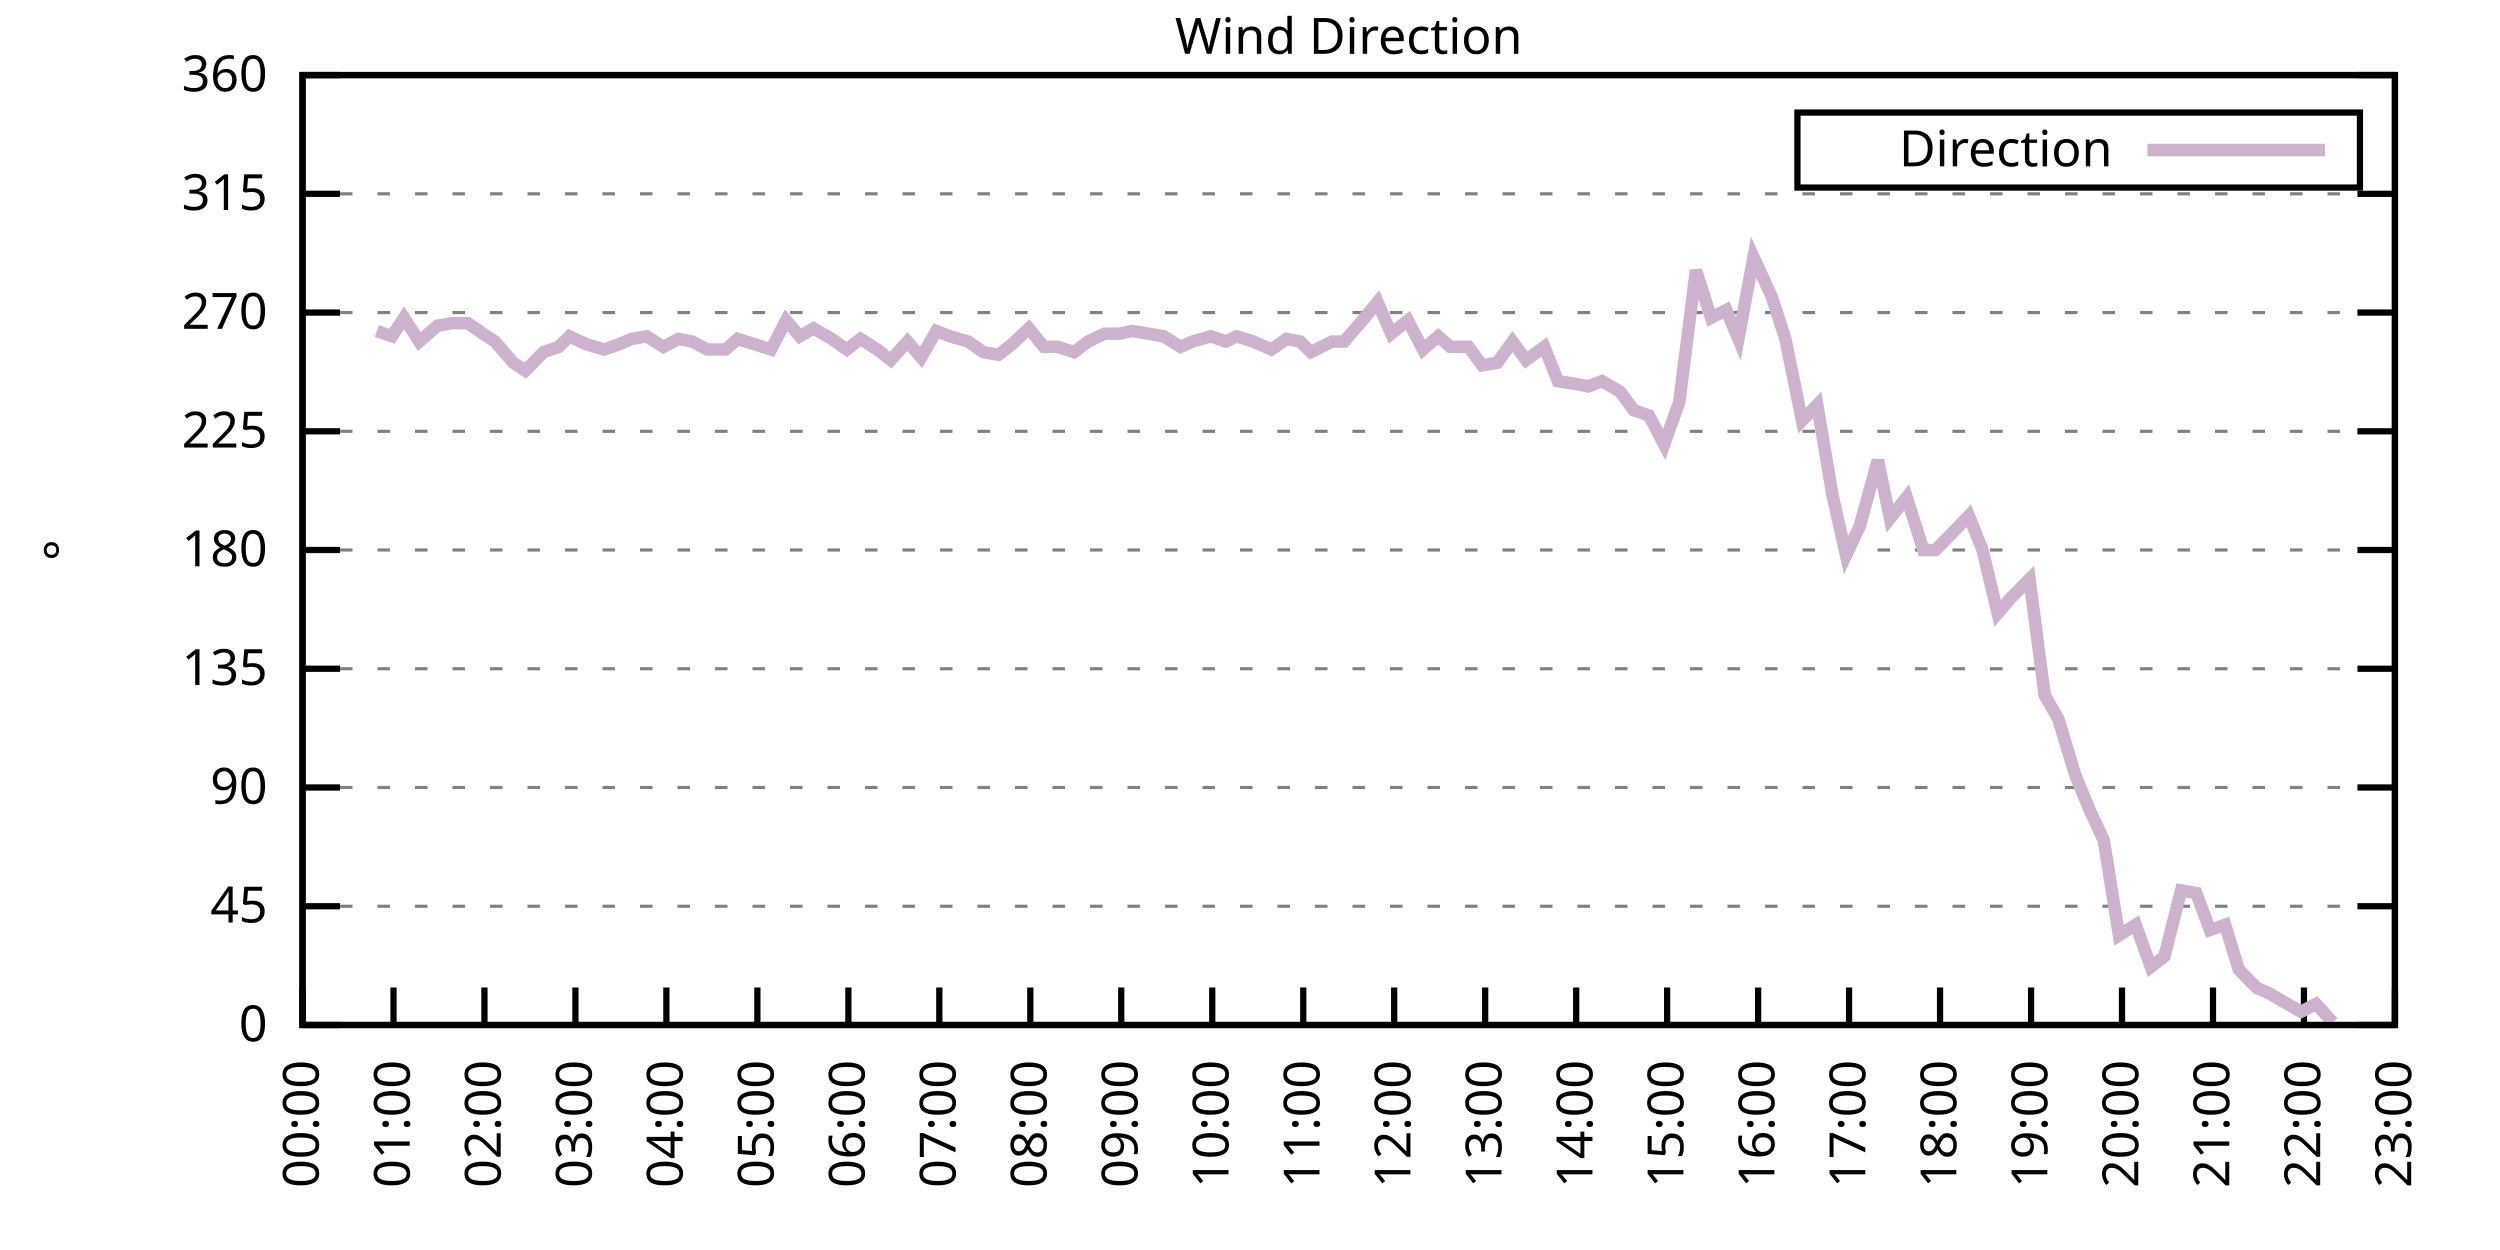
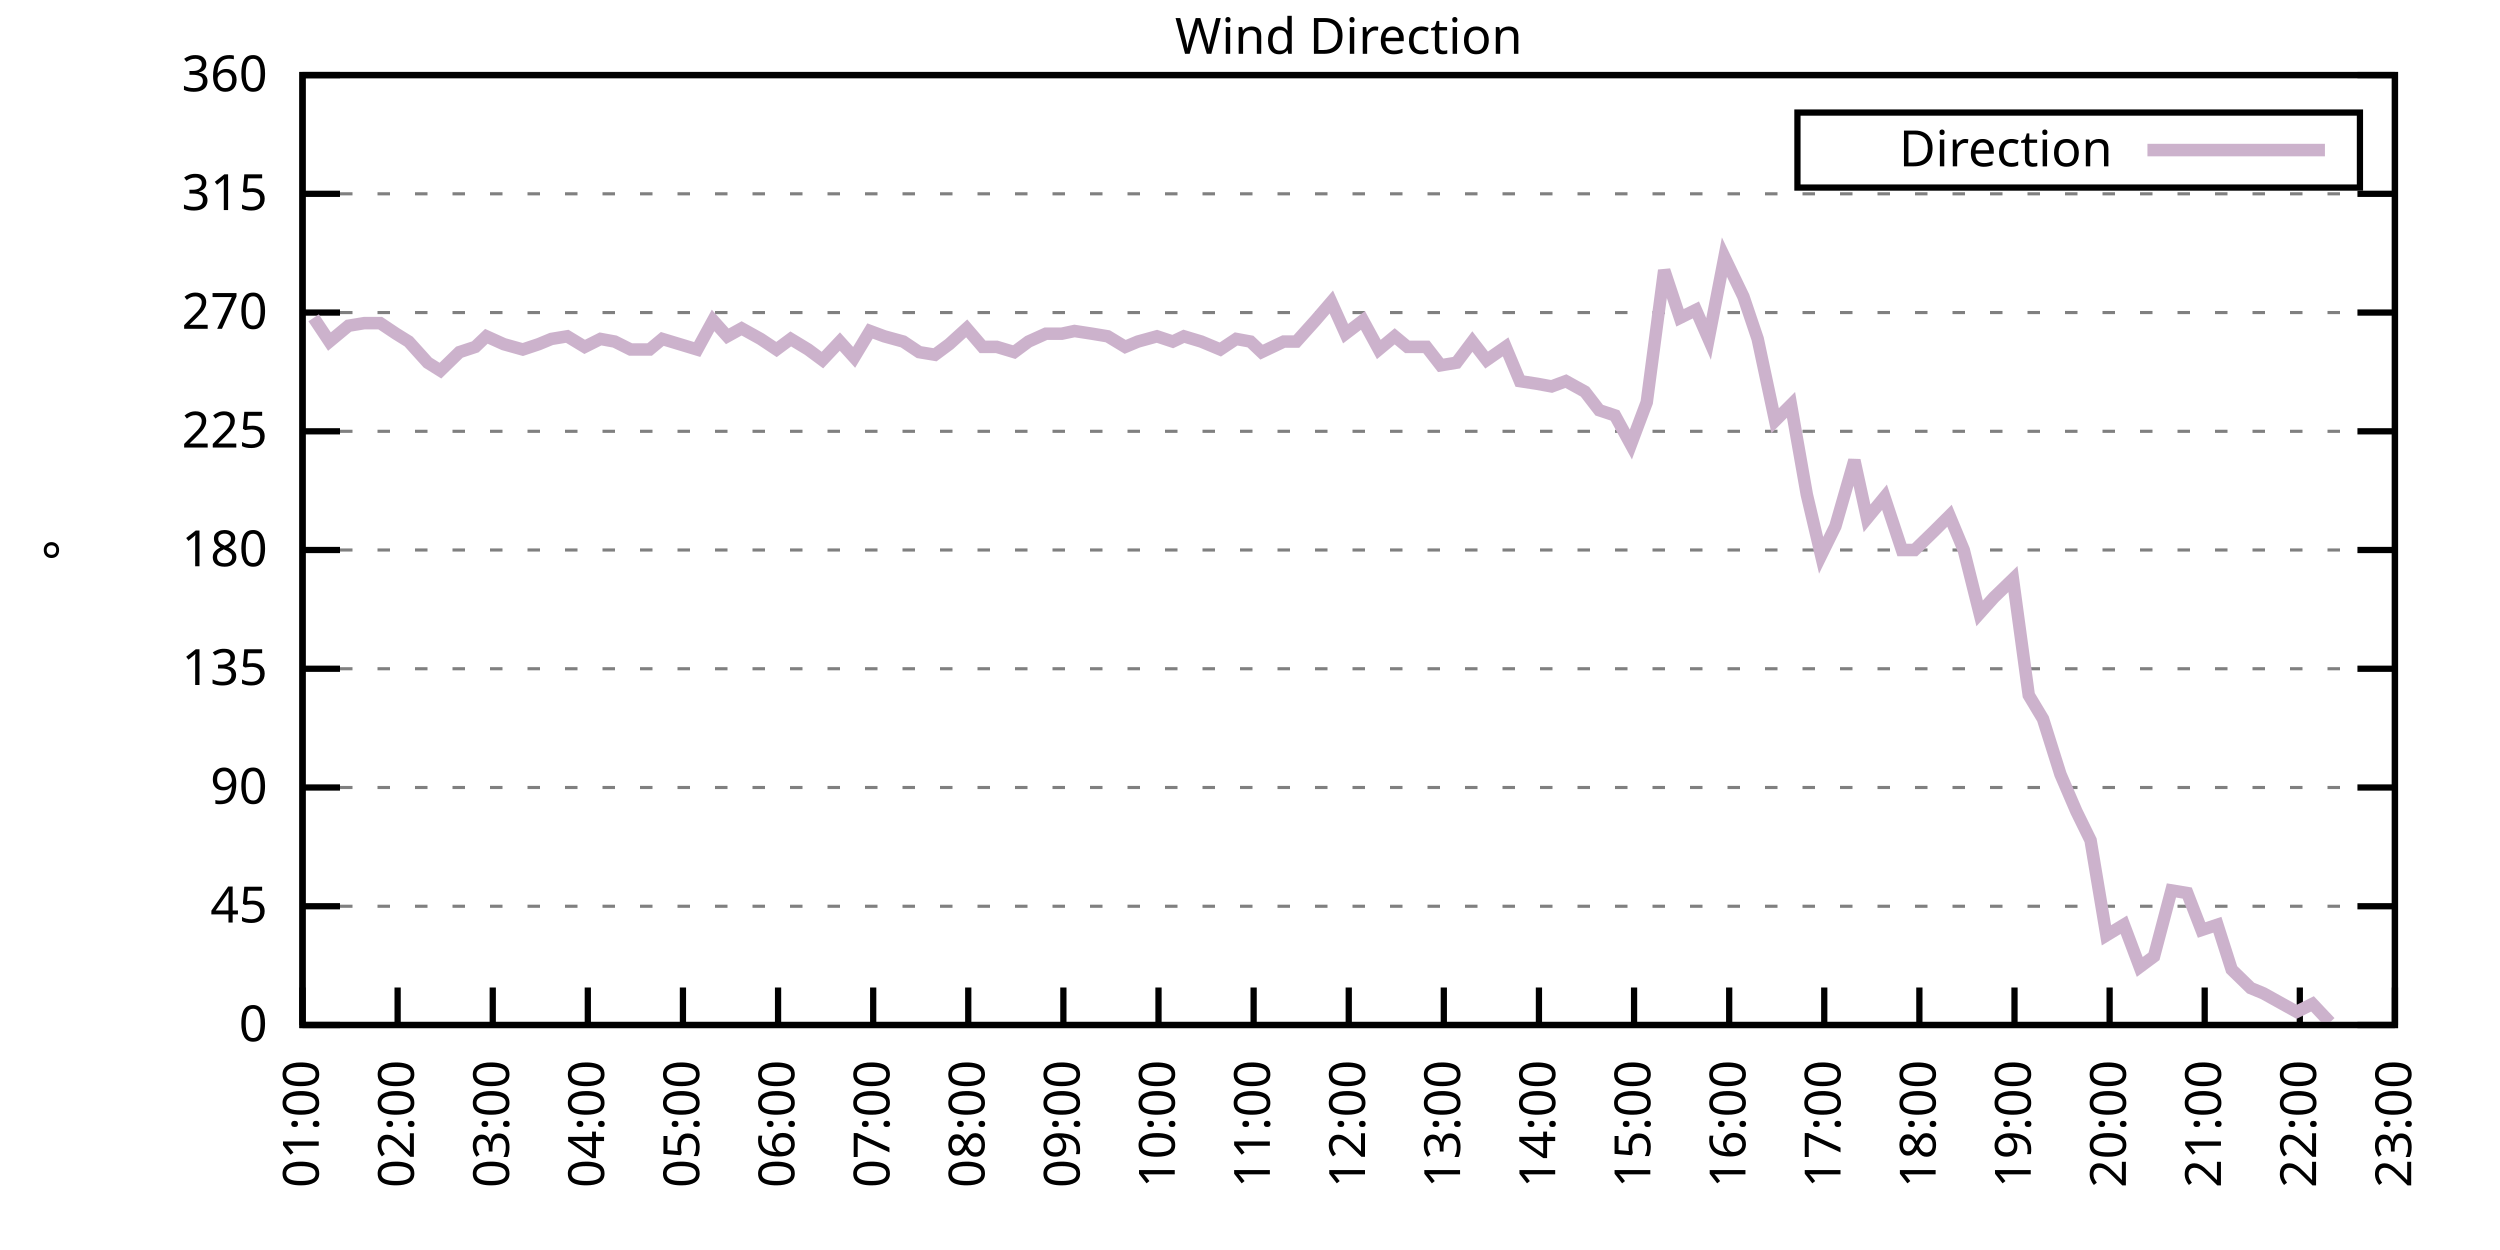
<svg xmlns="http://www.w3.org/2000/svg" xmlns:xlink="http://www.w3.org/1999/xlink" width="400" height="200" viewBox="0 0 400 200">
  <g id="gnuplot_canvas">
    <rect x="0" y="0" width="400" height="200" fill="none" />
    <defs>
      <circle id="gpDot" r="0.5" stroke-width="0.5" stroke="currentColor" />
      <path id="gpPt0" stroke-width="0.333" stroke="currentColor" d="M-1,0 h2 M0,-1 v2" />
      <path id="gpPt1" stroke-width="0.333" stroke="currentColor" d="M-1,-1 L1,1 M1,-1 L-1,1" />
      <path id="gpPt2" stroke-width="0.333" stroke="currentColor" d="M-1,0 L1,0 M0,-1 L0,1 M-1,-1 L1,1 M-1,1 L1,-1" />
      <rect id="gpPt3" stroke-width="0.333" stroke="currentColor" x="-1" y="-1" width="2" height="2" />
      <rect id="gpPt4" stroke-width="0.333" stroke="currentColor" fill="currentColor" x="-1" y="-1" width="2" height="2" />
      <circle id="gpPt5" stroke-width="0.333" stroke="currentColor" cx="0" cy="0" r="1" />
      <use xlink:href="#gpPt5" id="gpPt6" fill="currentColor" stroke="none" />
      <path id="gpPt7" stroke-width="0.333" stroke="currentColor" d="M0,-1.33 L-1.33,0.67 L1.33,0.67 z" />
      <use xlink:href="#gpPt7" id="gpPt8" fill="currentColor" stroke="none" />
      <use xlink:href="#gpPt7" id="gpPt9" stroke="currentColor" transform="rotate(180)" />
      <use xlink:href="#gpPt9" id="gpPt10" fill="currentColor" stroke="none" />
      <use xlink:href="#gpPt3" id="gpPt11" stroke="currentColor" transform="rotate(45)" />
      <use xlink:href="#gpPt11" id="gpPt12" fill="currentColor" stroke="none" />
      <path id="gpPt13" stroke-width="0.333" stroke="currentColor" d="M0,1.330 L1.265,0.411 L0.782,-1.067 L-0.782,-1.076 L-1.265,0.411 z" />
      <use xlink:href="#gpPt13" id="gpPt14" fill="currentColor" stroke="none" />
      <filter id="textbox" filterUnits="objectBoundingBox" x="0" y="0" height="1" width="1">
        <feFlood flood-color="white" flood-opacity="1" result="bgnd" />
        <feComposite in="SourceGraphic" in2="bgnd" operator="atop" />
      </filter>
      <filter id="greybox" filterUnits="objectBoundingBox" x="0" y="0" height="1" width="1">
        <feFlood flood-color="lightgrey" flood-opacity="1" result="grey" />
        <feComposite in="SourceGraphic" in2="grey" operator="atop" />
      </filter>
    </defs>
    <g fill="none" color="white" stroke="currentColor" stroke-width="1.00" stroke-linecap="butt" stroke-linejoin="miter">
</g>
    <g fill="none" color="black" stroke="currentColor" stroke-width="1.00" stroke-linecap="butt" stroke-linejoin="miter">
      <g stroke="none" shape-rendering="crispEdges">
        <polygon fill="rgb(255, 255, 255)" points="48.40,164.00 383.18,164.00 383.18,12.02 48.40,12.02 " />
      </g>
    </g>
    <g fill="none" color="black" stroke="currentColor" stroke-width="1.00" stroke-linecap="butt" stroke-linejoin="miter">
</g>
    <g fill="none" color="black" stroke="black" stroke-width="0.50" stroke-linecap="butt" stroke-linejoin="miter">
</g>
    <g fill="none" color="gray" stroke="currentColor" stroke-width="0.50" stroke-linecap="butt" stroke-linejoin="miter">
      <path stroke="gray" stroke-dasharray="2,4" class="gridline" d="M48.40,164.00 L383.19,164.00  " />
    </g>
    <g fill="none" color="gray" stroke="gray" stroke-width="1.00" stroke-linecap="butt" stroke-linejoin="miter">
</g>
    <g fill="none" color="black" stroke="currentColor" stroke-width="1.00" stroke-linecap="butt" stroke-linejoin="miter">
      <path stroke="black" d="M48.40,164.00 L54.40,164.00 M383.19,164.00 L377.19,164.00  " />
      <g transform="translate(42.80,166.60)" stroke="none" fill="black" font-family="Sans" font-size="8.00" text-anchor="end">
        <text>
          <tspan font-family="Sans"> 0</tspan>
        </text>
      </g>
    </g>
    <g fill="none" color="black" stroke="currentColor" stroke-width="1.00" stroke-linecap="butt" stroke-linejoin="miter">
</g>
    <g fill="none" color="black" stroke="black" stroke-width="0.50" stroke-linecap="butt" stroke-linejoin="miter">
</g>
    <g fill="none" color="gray" stroke="currentColor" stroke-width="0.50" stroke-linecap="butt" stroke-linejoin="miter">
      <path stroke="gray" stroke-dasharray="2,4" class="gridline" d="M48.40,145.00 L383.19,145.00  " />
    </g>
    <g fill="none" color="gray" stroke="gray" stroke-width="1.00" stroke-linecap="butt" stroke-linejoin="miter">
</g>
    <g fill="none" color="black" stroke="currentColor" stroke-width="1.00" stroke-linecap="butt" stroke-linejoin="miter">
      <path stroke="black" d="M48.40,145.00 L54.40,145.00 M383.19,145.00 L377.19,145.00  " />
      <g transform="translate(42.80,147.60)" stroke="none" fill="black" font-family="Sans" font-size="8.00" text-anchor="end">
        <text>
          <tspan font-family="Sans"> 45</tspan>
        </text>
      </g>
    </g>
    <g fill="none" color="black" stroke="currentColor" stroke-width="1.00" stroke-linecap="butt" stroke-linejoin="miter">
</g>
    <g fill="none" color="black" stroke="black" stroke-width="0.50" stroke-linecap="butt" stroke-linejoin="miter">
</g>
    <g fill="none" color="gray" stroke="currentColor" stroke-width="0.50" stroke-linecap="butt" stroke-linejoin="miter">
      <path stroke="gray" stroke-dasharray="2,4" class="gridline" d="M48.40,126.00 L383.19,126.00  " />
    </g>
    <g fill="none" color="gray" stroke="gray" stroke-width="1.00" stroke-linecap="butt" stroke-linejoin="miter">
</g>
    <g fill="none" color="black" stroke="currentColor" stroke-width="1.00" stroke-linecap="butt" stroke-linejoin="miter">
      <path stroke="black" d="M48.40,126.00 L54.40,126.00 M383.19,126.00 L377.19,126.00  " />
      <g transform="translate(42.80,128.60)" stroke="none" fill="black" font-family="Sans" font-size="8.00" text-anchor="end">
        <text>
          <tspan font-family="Sans"> 90</tspan>
        </text>
      </g>
    </g>
    <g fill="none" color="black" stroke="currentColor" stroke-width="1.00" stroke-linecap="butt" stroke-linejoin="miter">
</g>
    <g fill="none" color="black" stroke="black" stroke-width="0.50" stroke-linecap="butt" stroke-linejoin="miter">
</g>
    <g fill="none" color="gray" stroke="currentColor" stroke-width="0.50" stroke-linecap="butt" stroke-linejoin="miter">
      <path stroke="gray" stroke-dasharray="2,4" class="gridline" d="M48.40,107.00 L383.19,107.00  " />
    </g>
    <g fill="none" color="gray" stroke="gray" stroke-width="1.00" stroke-linecap="butt" stroke-linejoin="miter">
</g>
    <g fill="none" color="black" stroke="currentColor" stroke-width="1.00" stroke-linecap="butt" stroke-linejoin="miter">
      <path stroke="black" d="M48.40,107.00 L54.40,107.00 M383.19,107.00 L377.19,107.00  " />
      <g transform="translate(42.80,109.60)" stroke="none" fill="black" font-family="Sans" font-size="8.00" text-anchor="end">
        <text>
          <tspan font-family="Sans"> 135</tspan>
        </text>
      </g>
    </g>
    <g fill="none" color="black" stroke="currentColor" stroke-width="1.00" stroke-linecap="butt" stroke-linejoin="miter">
</g>
    <g fill="none" color="black" stroke="black" stroke-width="0.50" stroke-linecap="butt" stroke-linejoin="miter">
</g>
    <g fill="none" color="gray" stroke="currentColor" stroke-width="0.50" stroke-linecap="butt" stroke-linejoin="miter">
      <path stroke="gray" stroke-dasharray="2,4" class="gridline" d="M48.40,88.00 L383.19,88.00  " />
    </g>
    <g fill="none" color="gray" stroke="gray" stroke-width="1.00" stroke-linecap="butt" stroke-linejoin="miter">
</g>
    <g fill="none" color="black" stroke="currentColor" stroke-width="1.00" stroke-linecap="butt" stroke-linejoin="miter">
      <path stroke="black" d="M48.40,88.00 L54.40,88.00 M383.19,88.00 L377.19,88.00  " />
      <g transform="translate(42.80,90.60)" stroke="none" fill="black" font-family="Sans" font-size="8.00" text-anchor="end">
        <text>
          <tspan font-family="Sans"> 180</tspan>
        </text>
      </g>
    </g>
    <g fill="none" color="black" stroke="currentColor" stroke-width="1.00" stroke-linecap="butt" stroke-linejoin="miter">
</g>
    <g fill="none" color="black" stroke="black" stroke-width="0.50" stroke-linecap="butt" stroke-linejoin="miter">
</g>
    <g fill="none" color="gray" stroke="currentColor" stroke-width="0.50" stroke-linecap="butt" stroke-linejoin="miter">
      <path stroke="gray" stroke-dasharray="2,4" class="gridline" d="M48.40,69.01 L383.19,69.01  " />
    </g>
    <g fill="none" color="gray" stroke="gray" stroke-width="1.00" stroke-linecap="butt" stroke-linejoin="miter">
</g>
    <g fill="none" color="black" stroke="currentColor" stroke-width="1.00" stroke-linecap="butt" stroke-linejoin="miter">
      <path stroke="black" d="M48.40,69.01 L54.40,69.01 M383.19,69.01 L377.19,69.01  " />
      <g transform="translate(42.80,71.61)" stroke="none" fill="black" font-family="Sans" font-size="8.00" text-anchor="end">
        <text>
          <tspan font-family="Sans"> 225</tspan>
        </text>
      </g>
    </g>
    <g fill="none" color="black" stroke="currentColor" stroke-width="1.00" stroke-linecap="butt" stroke-linejoin="miter">
</g>
    <g fill="none" color="black" stroke="black" stroke-width="0.50" stroke-linecap="butt" stroke-linejoin="miter">
</g>
    <g fill="none" color="gray" stroke="currentColor" stroke-width="0.50" stroke-linecap="butt" stroke-linejoin="miter">
      <path stroke="gray" stroke-dasharray="2,4" class="gridline" d="M48.40,50.01 L383.19,50.01  " />
    </g>
    <g fill="none" color="gray" stroke="gray" stroke-width="1.00" stroke-linecap="butt" stroke-linejoin="miter">
</g>
    <g fill="none" color="black" stroke="currentColor" stroke-width="1.00" stroke-linecap="butt" stroke-linejoin="miter">
      <path stroke="black" d="M48.40,50.01 L54.40,50.01 M383.19,50.01 L377.19,50.01  " />
      <g transform="translate(42.80,52.61)" stroke="none" fill="black" font-family="Sans" font-size="8.00" text-anchor="end">
        <text>
          <tspan font-family="Sans"> 270</tspan>
        </text>
      </g>
    </g>
    <g fill="none" color="black" stroke="currentColor" stroke-width="1.00" stroke-linecap="butt" stroke-linejoin="miter">
</g>
    <g fill="none" color="black" stroke="black" stroke-width="0.50" stroke-linecap="butt" stroke-linejoin="miter">
</g>
    <g fill="none" color="gray" stroke="currentColor" stroke-width="0.50" stroke-linecap="butt" stroke-linejoin="miter">
      <path stroke="gray" stroke-dasharray="2,4" class="gridline" d="M48.40,31.01 L383.19,31.01  " />
    </g>
    <g fill="none" color="gray" stroke="gray" stroke-width="1.00" stroke-linecap="butt" stroke-linejoin="miter">
</g>
    <g fill="none" color="black" stroke="currentColor" stroke-width="1.00" stroke-linecap="butt" stroke-linejoin="miter">
      <path stroke="black" d="M48.40,31.01 L54.40,31.01 M383.19,31.01 L377.19,31.01  " />
      <g transform="translate(42.80,33.61)" stroke="none" fill="black" font-family="Sans" font-size="8.00" text-anchor="end">
        <text>
          <tspan font-family="Sans"> 315</tspan>
        </text>
      </g>
    </g>
    <g fill="none" color="black" stroke="currentColor" stroke-width="1.00" stroke-linecap="butt" stroke-linejoin="miter">
</g>
    <g fill="none" color="black" stroke="black" stroke-width="0.50" stroke-linecap="butt" stroke-linejoin="miter">
</g>
    <g fill="none" color="gray" stroke="currentColor" stroke-width="0.50" stroke-linecap="butt" stroke-linejoin="miter">
      <path stroke="gray" stroke-dasharray="2,4" class="gridline" d="M48.40,12.01 L383.19,12.01  " />
    </g>
    <g fill="none" color="gray" stroke="gray" stroke-width="1.00" stroke-linecap="butt" stroke-linejoin="miter">
</g>
    <g fill="none" color="black" stroke="currentColor" stroke-width="1.00" stroke-linecap="butt" stroke-linejoin="miter">
      <path stroke="black" d="M48.40,12.01 L54.40,12.01 M383.19,12.01 L377.19,12.01  " />
      <g transform="translate(42.80,14.61)" stroke="none" fill="black" font-family="Sans" font-size="8.00" text-anchor="end">
        <text>
          <tspan font-family="Sans"> 360</tspan>
        </text>
      </g>
    </g>
    <g fill="none" color="black" stroke="currentColor" stroke-width="1.00" stroke-linecap="butt" stroke-linejoin="miter">
      <path stroke="black" d="M48.40,164.00 L48.40,158.00  " />
      <g transform="translate(51.00,169.60) rotate(270.00)" stroke="none" fill="black" font-family="Sans" font-size="8.00" text-anchor="end">
        <text>
-           <tspan font-family="Sans">00:00</tspan>
-         </text>
-       </g>
-     </g>
-     <g fill="none" color="black" stroke="currentColor" stroke-width="1.00" stroke-linecap="butt" stroke-linejoin="miter">
-       <path stroke="black" d="M62.96,164.00 L62.96,158.00  " />
-       <g transform="translate(65.56,169.60) rotate(270.00)" stroke="none" fill="black" font-family="Sans" font-size="8.00" text-anchor="end">
-         <text>
          <tspan font-family="Sans">01:00</tspan>
        </text>
      </g>
    </g>
    <g fill="none" color="black" stroke="currentColor" stroke-width="1.00" stroke-linecap="butt" stroke-linejoin="miter">
-       <path stroke="black" d="M77.51,164.00 L77.51,158.00  " />
-       <g transform="translate(80.11,169.60) rotate(270.00)" stroke="none" fill="black" font-family="Sans" font-size="8.00" text-anchor="end">
+       <path stroke="black" d="M63.62,164.00 L63.62,158.00  " />
+       <g transform="translate(66.22,169.60) rotate(270.00)" stroke="none" fill="black" font-family="Sans" font-size="8.00" text-anchor="end">
        <text>
          <tspan font-family="Sans">02:00</tspan>
        </text>
      </g>
    </g>
    <g fill="none" color="black" stroke="currentColor" stroke-width="1.00" stroke-linecap="butt" stroke-linejoin="miter">
-       <path stroke="black" d="M92.07,164.00 L92.07,158.00  " />
-       <g transform="translate(94.67,169.60) rotate(270.00)" stroke="none" fill="black" font-family="Sans" font-size="8.00" text-anchor="end">
+       <path stroke="black" d="M78.84,164.00 L78.84,158.00  " />
+       <g transform="translate(81.44,169.60) rotate(270.00)" stroke="none" fill="black" font-family="Sans" font-size="8.00" text-anchor="end">
        <text>
          <tspan font-family="Sans">03:00</tspan>
        </text>
      </g>
    </g>
    <g fill="none" color="black" stroke="currentColor" stroke-width="1.00" stroke-linecap="butt" stroke-linejoin="miter">
-       <path stroke="black" d="M106.62,164.00 L106.62,158.00  " />
-       <g transform="translate(109.22,169.60) rotate(270.00)" stroke="none" fill="black" font-family="Sans" font-size="8.00" text-anchor="end">
+       <path stroke="black" d="M94.05,164.00 L94.05,158.00  " />
+       <g transform="translate(96.65,169.60) rotate(270.00)" stroke="none" fill="black" font-family="Sans" font-size="8.00" text-anchor="end">
        <text>
          <tspan font-family="Sans">04:00</tspan>
        </text>
      </g>
    </g>
    <g fill="none" color="black" stroke="currentColor" stroke-width="1.00" stroke-linecap="butt" stroke-linejoin="miter">
-       <path stroke="black" d="M121.18,164.00 L121.18,158.00  " />
-       <g transform="translate(123.78,169.60) rotate(270.00)" stroke="none" fill="black" font-family="Sans" font-size="8.00" text-anchor="end">
+       <path stroke="black" d="M109.27,164.00 L109.27,158.00  " />
+       <g transform="translate(111.87,169.60) rotate(270.00)" stroke="none" fill="black" font-family="Sans" font-size="8.00" text-anchor="end">
        <text>
          <tspan font-family="Sans">05:00</tspan>
        </text>
      </g>
    </g>
    <g fill="none" color="black" stroke="currentColor" stroke-width="1.00" stroke-linecap="butt" stroke-linejoin="miter">
-       <path stroke="black" d="M135.74,164.00 L135.74,158.00  " />
-       <g transform="translate(138.34,169.60) rotate(270.00)" stroke="none" fill="black" font-family="Sans" font-size="8.00" text-anchor="end">
+       <path stroke="black" d="M124.49,164.00 L124.49,158.00  " />
+       <g transform="translate(127.09,169.60) rotate(270.00)" stroke="none" fill="black" font-family="Sans" font-size="8.00" text-anchor="end">
        <text>
          <tspan font-family="Sans">06:00</tspan>
        </text>
      </g>
    </g>
    <g fill="none" color="black" stroke="currentColor" stroke-width="1.00" stroke-linecap="butt" stroke-linejoin="miter">
-       <path stroke="black" d="M150.29,164.00 L150.29,158.00  " />
-       <g transform="translate(152.89,169.60) rotate(270.00)" stroke="none" fill="black" font-family="Sans" font-size="8.00" text-anchor="end">
+       <path stroke="black" d="M139.71,164.00 L139.71,158.00  " />
+       <g transform="translate(142.31,169.60) rotate(270.00)" stroke="none" fill="black" font-family="Sans" font-size="8.00" text-anchor="end">
        <text>
          <tspan font-family="Sans">07:00</tspan>
        </text>
      </g>
    </g>
    <g fill="none" color="black" stroke="currentColor" stroke-width="1.00" stroke-linecap="butt" stroke-linejoin="miter">
-       <path stroke="black" d="M164.85,164.00 L164.85,158.00  " />
-       <g transform="translate(167.45,169.60) rotate(270.00)" stroke="none" fill="black" font-family="Sans" font-size="8.00" text-anchor="end">
+       <path stroke="black" d="M154.92,164.00 L154.92,158.00  " />
+       <g transform="translate(157.52,169.60) rotate(270.00)" stroke="none" fill="black" font-family="Sans" font-size="8.00" text-anchor="end">
        <text>
          <tspan font-family="Sans">08:00</tspan>
        </text>
      </g>
    </g>
    <g fill="none" color="black" stroke="currentColor" stroke-width="1.00" stroke-linecap="butt" stroke-linejoin="miter">
-       <path stroke="black" d="M179.40,164.00 L179.40,158.00  " />
-       <g transform="translate(182.00,169.60) rotate(270.00)" stroke="none" fill="black" font-family="Sans" font-size="8.00" text-anchor="end">
+       <path stroke="black" d="M170.14,164.00 L170.14,158.00  " />
+       <g transform="translate(172.74,169.60) rotate(270.00)" stroke="none" fill="black" font-family="Sans" font-size="8.00" text-anchor="end">
        <text>
          <tspan font-family="Sans">09:00</tspan>
        </text>
      </g>
    </g>
    <g fill="none" color="black" stroke="currentColor" stroke-width="1.00" stroke-linecap="butt" stroke-linejoin="miter">
-       <path stroke="black" d="M193.96,164.00 L193.96,158.00  " />
-       <g transform="translate(196.56,169.60) rotate(270.00)" stroke="none" fill="black" font-family="Sans" font-size="8.00" text-anchor="end">
+       <path stroke="black" d="M185.36,164.00 L185.36,158.00  " />
+       <g transform="translate(187.96,169.60) rotate(270.00)" stroke="none" fill="black" font-family="Sans" font-size="8.00" text-anchor="end">
        <text>
          <tspan font-family="Sans">10:00</tspan>
        </text>
      </g>
    </g>
    <g fill="none" color="black" stroke="currentColor" stroke-width="1.00" stroke-linecap="butt" stroke-linejoin="miter">
-       <path stroke="black" d="M208.52,164.00 L208.52,158.00  " />
-       <g transform="translate(211.12,169.60) rotate(270.00)" stroke="none" fill="black" font-family="Sans" font-size="8.00" text-anchor="end">
+       <path stroke="black" d="M200.58,164.00 L200.58,158.00  " />
+       <g transform="translate(203.18,169.60) rotate(270.00)" stroke="none" fill="black" font-family="Sans" font-size="8.00" text-anchor="end">
        <text>
          <tspan font-family="Sans">11:00</tspan>
        </text>
      </g>
    </g>
    <g fill="none" color="black" stroke="currentColor" stroke-width="1.00" stroke-linecap="butt" stroke-linejoin="miter">
-       <path stroke="black" d="M223.07,164.00 L223.07,158.00  " />
-       <g transform="translate(225.67,169.60) rotate(270.00)" stroke="none" fill="black" font-family="Sans" font-size="8.00" text-anchor="end">
+       <path stroke="black" d="M215.80,164.00 L215.80,158.00  " />
+       <g transform="translate(218.40,169.60) rotate(270.00)" stroke="none" fill="black" font-family="Sans" font-size="8.00" text-anchor="end">
        <text>
          <tspan font-family="Sans">12:00</tspan>
        </text>
      </g>
    </g>
    <g fill="none" color="black" stroke="currentColor" stroke-width="1.00" stroke-linecap="butt" stroke-linejoin="miter">
-       <path stroke="black" d="M237.63,164.00 L237.63,158.00  " />
-       <g transform="translate(240.23,169.60) rotate(270.00)" stroke="none" fill="black" font-family="Sans" font-size="8.00" text-anchor="end">
+       <path stroke="black" d="M231.01,164.00 L231.01,158.00  " />
+       <g transform="translate(233.61,169.60) rotate(270.00)" stroke="none" fill="black" font-family="Sans" font-size="8.00" text-anchor="end">
        <text>
          <tspan font-family="Sans">13:00</tspan>
        </text>
      </g>
    </g>
    <g fill="none" color="black" stroke="currentColor" stroke-width="1.00" stroke-linecap="butt" stroke-linejoin="miter">
-       <path stroke="black" d="M252.19,164.00 L252.19,158.00  " />
-       <g transform="translate(254.79,169.60) rotate(270.00)" stroke="none" fill="black" font-family="Sans" font-size="8.00" text-anchor="end">
+       <path stroke="black" d="M246.23,164.00 L246.23,158.00  " />
+       <g transform="translate(248.83,169.60) rotate(270.00)" stroke="none" fill="black" font-family="Sans" font-size="8.00" text-anchor="end">
        <text>
          <tspan font-family="Sans">14:00</tspan>
        </text>
      </g>
    </g>
    <g fill="none" color="black" stroke="currentColor" stroke-width="1.00" stroke-linecap="butt" stroke-linejoin="miter">
-       <path stroke="black" d="M266.74,164.00 L266.74,158.00  " />
-       <g transform="translate(269.34,169.60) rotate(270.00)" stroke="none" fill="black" font-family="Sans" font-size="8.00" text-anchor="end">
+       <path stroke="black" d="M261.45,164.00 L261.45,158.00  " />
+       <g transform="translate(264.05,169.60) rotate(270.00)" stroke="none" fill="black" font-family="Sans" font-size="8.00" text-anchor="end">
        <text>
          <tspan font-family="Sans">15:00</tspan>
        </text>
      </g>
    </g>
    <g fill="none" color="black" stroke="currentColor" stroke-width="1.00" stroke-linecap="butt" stroke-linejoin="miter">
-       <path stroke="black" d="M281.30,164.00 L281.30,158.00  " />
-       <g transform="translate(283.90,169.60) rotate(270.00)" stroke="none" fill="black" font-family="Sans" font-size="8.00" text-anchor="end">
+       <path stroke="black" d="M276.67,164.00 L276.67,158.00  " />
+       <g transform="translate(279.27,169.60) rotate(270.00)" stroke="none" fill="black" font-family="Sans" font-size="8.00" text-anchor="end">
        <text>
          <tspan font-family="Sans">16:00</tspan>
        </text>
      </g>
    </g>
    <g fill="none" color="black" stroke="currentColor" stroke-width="1.00" stroke-linecap="butt" stroke-linejoin="miter">
-       <path stroke="black" d="M295.85,164.00 L295.85,158.00  " />
-       <g transform="translate(298.45,169.60) rotate(270.00)" stroke="none" fill="black" font-family="Sans" font-size="8.00" text-anchor="end">
+       <path stroke="black" d="M291.88,164.00 L291.88,158.00  " />
+       <g transform="translate(294.48,169.60) rotate(270.00)" stroke="none" fill="black" font-family="Sans" font-size="8.00" text-anchor="end">
        <text>
          <tspan font-family="Sans">17:00</tspan>
        </text>
      </g>
    </g>
    <g fill="none" color="black" stroke="currentColor" stroke-width="1.00" stroke-linecap="butt" stroke-linejoin="miter">
-       <path stroke="black" d="M310.41,164.00 L310.41,158.00  " />
-       <g transform="translate(313.01,169.60) rotate(270.00)" stroke="none" fill="black" font-family="Sans" font-size="8.00" text-anchor="end">
+       <path stroke="black" d="M307.10,164.00 L307.10,158.00  " />
+       <g transform="translate(309.70,169.60) rotate(270.00)" stroke="none" fill="black" font-family="Sans" font-size="8.00" text-anchor="end">
        <text>
          <tspan font-family="Sans">18:00</tspan>
        </text>
      </g>
    </g>
    <g fill="none" color="black" stroke="currentColor" stroke-width="1.00" stroke-linecap="butt" stroke-linejoin="miter">
-       <path stroke="black" d="M324.97,164.00 L324.97,158.00  " />
-       <g transform="translate(327.57,169.60) rotate(270.00)" stroke="none" fill="black" font-family="Sans" font-size="8.00" text-anchor="end">
+       <path stroke="black" d="M322.32,164.00 L322.32,158.00  " />
+       <g transform="translate(324.92,169.60) rotate(270.00)" stroke="none" fill="black" font-family="Sans" font-size="8.00" text-anchor="end">
        <text>
          <tspan font-family="Sans">19:00</tspan>
        </text>
      </g>
    </g>
    <g fill="none" color="black" stroke="currentColor" stroke-width="1.00" stroke-linecap="butt" stroke-linejoin="miter">
-       <path stroke="black" d="M339.52,164.00 L339.52,158.00  " />
-       <g transform="translate(342.12,169.60) rotate(270.00)" stroke="none" fill="black" font-family="Sans" font-size="8.00" text-anchor="end">
+       <path stroke="black" d="M337.54,164.00 L337.54,158.00  " />
+       <g transform="translate(340.14,169.60) rotate(270.00)" stroke="none" fill="black" font-family="Sans" font-size="8.00" text-anchor="end">
        <text>
          <tspan font-family="Sans">20:00</tspan>
        </text>
      </g>
    </g>
    <g fill="none" color="black" stroke="currentColor" stroke-width="1.00" stroke-linecap="butt" stroke-linejoin="miter">
-       <path stroke="black" d="M354.08,164.00 L354.08,158.00  " />
-       <g transform="translate(356.68,169.60) rotate(270.00)" stroke="none" fill="black" font-family="Sans" font-size="8.00" text-anchor="end">
+       <path stroke="black" d="M352.75,164.00 L352.75,158.00  " />
+       <g transform="translate(355.35,169.60) rotate(270.00)" stroke="none" fill="black" font-family="Sans" font-size="8.00" text-anchor="end">
        <text>
          <tspan font-family="Sans">21:00</tspan>
        </text>
      </g>
    </g>
    <g fill="none" color="black" stroke="currentColor" stroke-width="1.00" stroke-linecap="butt" stroke-linejoin="miter">
-       <path stroke="black" d="M368.63,164.00 L368.63,158.00  " />
-       <g transform="translate(371.23,169.60) rotate(270.00)" stroke="none" fill="black" font-family="Sans" font-size="8.00" text-anchor="end">
+       <path stroke="black" d="M367.97,164.00 L367.97,158.00  " />
+       <g transform="translate(370.57,169.60) rotate(270.00)" stroke="none" fill="black" font-family="Sans" font-size="8.00" text-anchor="end">
        <text>
          <tspan font-family="Sans">22:00</tspan>
        </text>
      </g>
    </g>
    <g fill="none" color="black" stroke="currentColor" stroke-width="1.00" stroke-linecap="butt" stroke-linejoin="miter">
      <path stroke="black" d="M383.19,164.00 L383.19,158.00  " />
      <g transform="translate(385.79,169.60) rotate(270.00)" stroke="none" fill="black" font-family="Sans" font-size="8.00" text-anchor="end">
        <text>
          <tspan font-family="Sans">23:00</tspan>
        </text>
      </g>
    </g>
    <g fill="none" color="black" stroke="currentColor" stroke-width="1.00" stroke-linecap="butt" stroke-linejoin="miter">
</g>
    <g fill="none" color="black" stroke="currentColor" stroke-width="1.00" stroke-linecap="butt" stroke-linejoin="miter">
      <path stroke="black" d="M48.40,12.01 L48.40,164.00 L383.19,164.00 L383.19,12.01 L48.40,12.01 Z  " />
    </g>
    <g fill="none" color="black" stroke="currentColor" stroke-width="1.00" stroke-linecap="butt" stroke-linejoin="miter">
</g>
    <g fill="none" color="black" stroke="currentColor" stroke-width="1.00" stroke-linecap="butt" stroke-linejoin="miter">
      <path stroke="black" d="M287.59,30.01 L287.59,18.01 L377.59,18.01 L377.59,30.01 L287.59,30.01 Z  " />
    </g>
    <g id="Wind_direction_plot_1">
      <g fill="none" color="white" stroke="black" stroke-width="2.00" stroke-linecap="butt" stroke-linejoin="miter">
</g>
      <g fill="none" color="black" stroke="currentColor" stroke-width="2.00" stroke-linecap="butt" stroke-linejoin="miter">
        <g transform="translate(337.99,26.61)" stroke="none" fill="black" font-family="Sans" font-size="8.00" text-anchor="end">
          <text>
            <tspan font-family="Sans">Direction</tspan>
          </text>
        </g>
      </g>
      <g fill="none" color="black" stroke="currentColor" stroke-width="2.00" stroke-linecap="butt" stroke-linejoin="miter">
-         <path stroke="rgb(204, 178, 204)" d="M343.59,24.01 L371.99,24.01 M60.29,52.96 L62.71,53.81 L64.65,50.85 L67.08,54.65 L69.99,52.12 L72.42,51.70   L74.84,51.70 L77.27,53.39 L79.21,54.65 L82.12,58.03 L84.06,59.30 L86.97,56.34 L89.40,55.50 L91.10,53.81   L93.77,55.07 L96.68,55.92 L99.10,55.07 L101.04,54.23 L103.47,53.81 L106.14,55.50 L108.57,54.23 L110.75,54.65   L113.17,55.92 L116.09,55.92 L118.03,54.23 L123.36,55.92 L125.79,51.27 L127.97,53.81 L130.16,52.54 L133.07,54.23   L135.49,55.92 L137.68,54.23 L140.35,55.92 L142.53,57.61 L145.20,54.65 L147.38,57.18 L149.81,52.96 L151.99,53.81   L154.90,54.65 L157.33,56.34 L159.75,56.76 L161.94,55.07 L164.61,52.54 L167.03,55.50 L169.22,55.50 L171.88,56.34   L174.07,54.65 L176.74,53.39 L179.16,53.39 L181.10,52.96 L183.77,53.39 L186.20,53.81 L188.87,55.50 L190.81,54.65   L193.72,53.81 L196.14,54.65 L197.84,53.81 L200.51,54.65 L203.42,55.92 L205.85,54.23 L208.03,54.65 L209.73,56.34   L213.13,54.65 L215.07,54.65 L217.98,51.27 L220.40,48.32 L222.59,53.39 L225.26,51.27 L227.68,55.92 L230.11,53.81   L232.05,55.50 L234.96,55.50 L237.14,58.45 L239.57,58.03 L242.00,54.65 L244.18,57.61 L247.09,55.50 L249.27,60.98   L251.94,61.41 L254.13,61.83 L256.31,60.98 L259.22,62.67 L261.40,65.63 L263.83,66.47 L266.26,71.12 L268.68,64.36   L271.35,43.25 L273.78,50.85 L276.20,49.59 L278.14,54.23 L280.57,41.14 L283.48,47.47 L285.66,54.23 L288.33,67.32   L290.76,64.78 L293.18,79.14 L295.37,88.85 L297.55,84.21 L300.46,73.65 L302.40,82.94 L305.07,79.56 L307.74,88.00   L309.68,88.00 L312.59,85.05 L315.02,82.52 L317.20,88.00 L319.63,98.14 L321.81,95.60 L324.72,92.65 L327.15,111.23   L329.33,115.03 L332.00,123.89 L334.43,129.80 L336.61,134.45 L339.04,149.65 L341.71,147.96 L344.13,154.71 L346.31,153.02   L348.98,142.47 L351.41,142.89 L353.59,148.80 L356.02,147.96 L358.20,155.13 L361.11,158.09 L363.05,158.93 L365.97,160.62   L368.15,161.89 L370.57,160.62 L373.24,163.58  " />
+         <path stroke="rgb(204, 178, 204)" d="M343.59,24.01 L371.99,24.01 M50.18,50.85 L52.71,54.65 L55.76,52.12 L58.29,51.70 L60.83,51.70 L63.36,53.39   L65.39,54.65 L68.44,58.03 L70.47,59.30 L73.51,56.34 L76.05,55.50 L77.82,53.81 L80.61,55.07 L83.65,55.92   L86.19,55.07 L88.22,54.23 L90.76,53.81 L93.55,55.50 L96.08,54.23 L98.36,54.65 L100.90,55.92 L103.94,55.92   L105.97,54.23 L111.55,55.92 L114.09,51.27 L116.37,53.81 L118.66,52.54 L121.70,54.23 L124.24,55.92 L126.52,54.23   L129.31,55.92 L131.59,57.61 L134.38,54.65 L136.66,57.18 L139.20,52.96 L141.48,53.81 L144.53,54.65 L147.06,56.34   L149.60,56.76 L151.88,55.07 L154.67,52.54 L157.21,55.50 L159.49,55.50 L162.28,56.34 L164.56,54.65 L167.35,53.39   L169.89,53.39 L171.92,52.96 L174.71,53.39 L177.24,53.81 L180.03,55.50 L182.06,54.65 L185.11,53.81 L187.64,54.65   L189.42,53.81 L192.21,54.65 L195.25,55.92 L197.79,54.23 L200.07,54.65 L201.85,56.34 L205.40,54.65 L207.43,54.65   L210.47,51.27 L213.01,48.32 L215.29,53.39 L218.08,51.27 L220.61,55.92 L223.15,53.81 L225.18,55.50 L228.22,55.50   L230.51,58.45 L233.04,58.03 L235.58,54.65 L237.86,57.61 L240.90,55.50 L243.19,60.98 L245.98,61.41 L248.26,61.83   L250.54,60.98 L253.59,62.67 L255.87,65.63 L258.40,66.47 L260.94,71.12 L263.48,64.36 L266.27,43.25 L268.80,50.85   L271.34,49.59 L273.37,54.23 L275.91,41.14 L278.95,47.47 L281.23,54.23 L284.02,67.32 L286.56,64.78 L289.09,79.14   L291.38,88.85 L293.66,84.21 L296.70,73.65 L298.73,82.94 L301.52,79.56 L304.31,88.00 L306.34,88.00 L309.38,85.05   L311.92,82.52 L314.20,88.00 L316.74,98.14 L319.02,95.60 L322.07,92.65 L324.60,111.23 L326.88,115.03 L329.67,123.89   L332.21,129.80 L334.49,134.45 L337.03,149.65 L339.82,147.96 L342.36,154.71 L344.64,153.02 L347.43,142.47 L349.96,142.89   L352.25,148.80 L354.78,147.96 L357.07,155.13 L360.11,158.09 L362.14,158.93 L365.18,160.62 L367.47,161.89 L370.00,160.62   L372.79,163.58  " />
      </g>
    </g>
    <g fill="none" color="black" stroke="currentColor" stroke-width="2.00" stroke-linecap="butt" stroke-linejoin="miter">
</g>
    <g fill="none" color="black" stroke="black" stroke-width="1.00" stroke-linecap="butt" stroke-linejoin="miter">
</g>
    <g fill="none" color="black" stroke="currentColor" stroke-width="1.00" stroke-linecap="butt" stroke-linejoin="miter">
      <path stroke="black" d="M48.40,12.01 L48.40,164.00 L383.19,164.00 L383.19,12.01 L48.40,12.01 Z  " />
      <g transform="translate(12.80,88.01) rotate(270.00)" stroke="none" fill="black" font-family="Sans" font-size="8.00" text-anchor="middle">
        <text>
          <tspan font-family="Sans">°</tspan>
        </text>
      </g>
    </g>
    <g fill="none" color="black" stroke="currentColor" stroke-width="1.00" stroke-linecap="butt" stroke-linejoin="miter">
</g>
    <g fill="none" color="black" stroke="currentColor" stroke-width="1.00" stroke-linecap="butt" stroke-linejoin="miter">
      <g transform="translate(215.79,8.61)" stroke="none" fill="black" font-family="Sans" font-size="8.00" text-anchor="middle">
        <text>
          <tspan font-family="Sans">Wind Direction</tspan>
        </text>
      </g>
    </g>
    <g fill="none" color="black" stroke="currentColor" stroke-width="1.00" stroke-linecap="butt" stroke-linejoin="miter">
</g>
  </g>
</svg>
